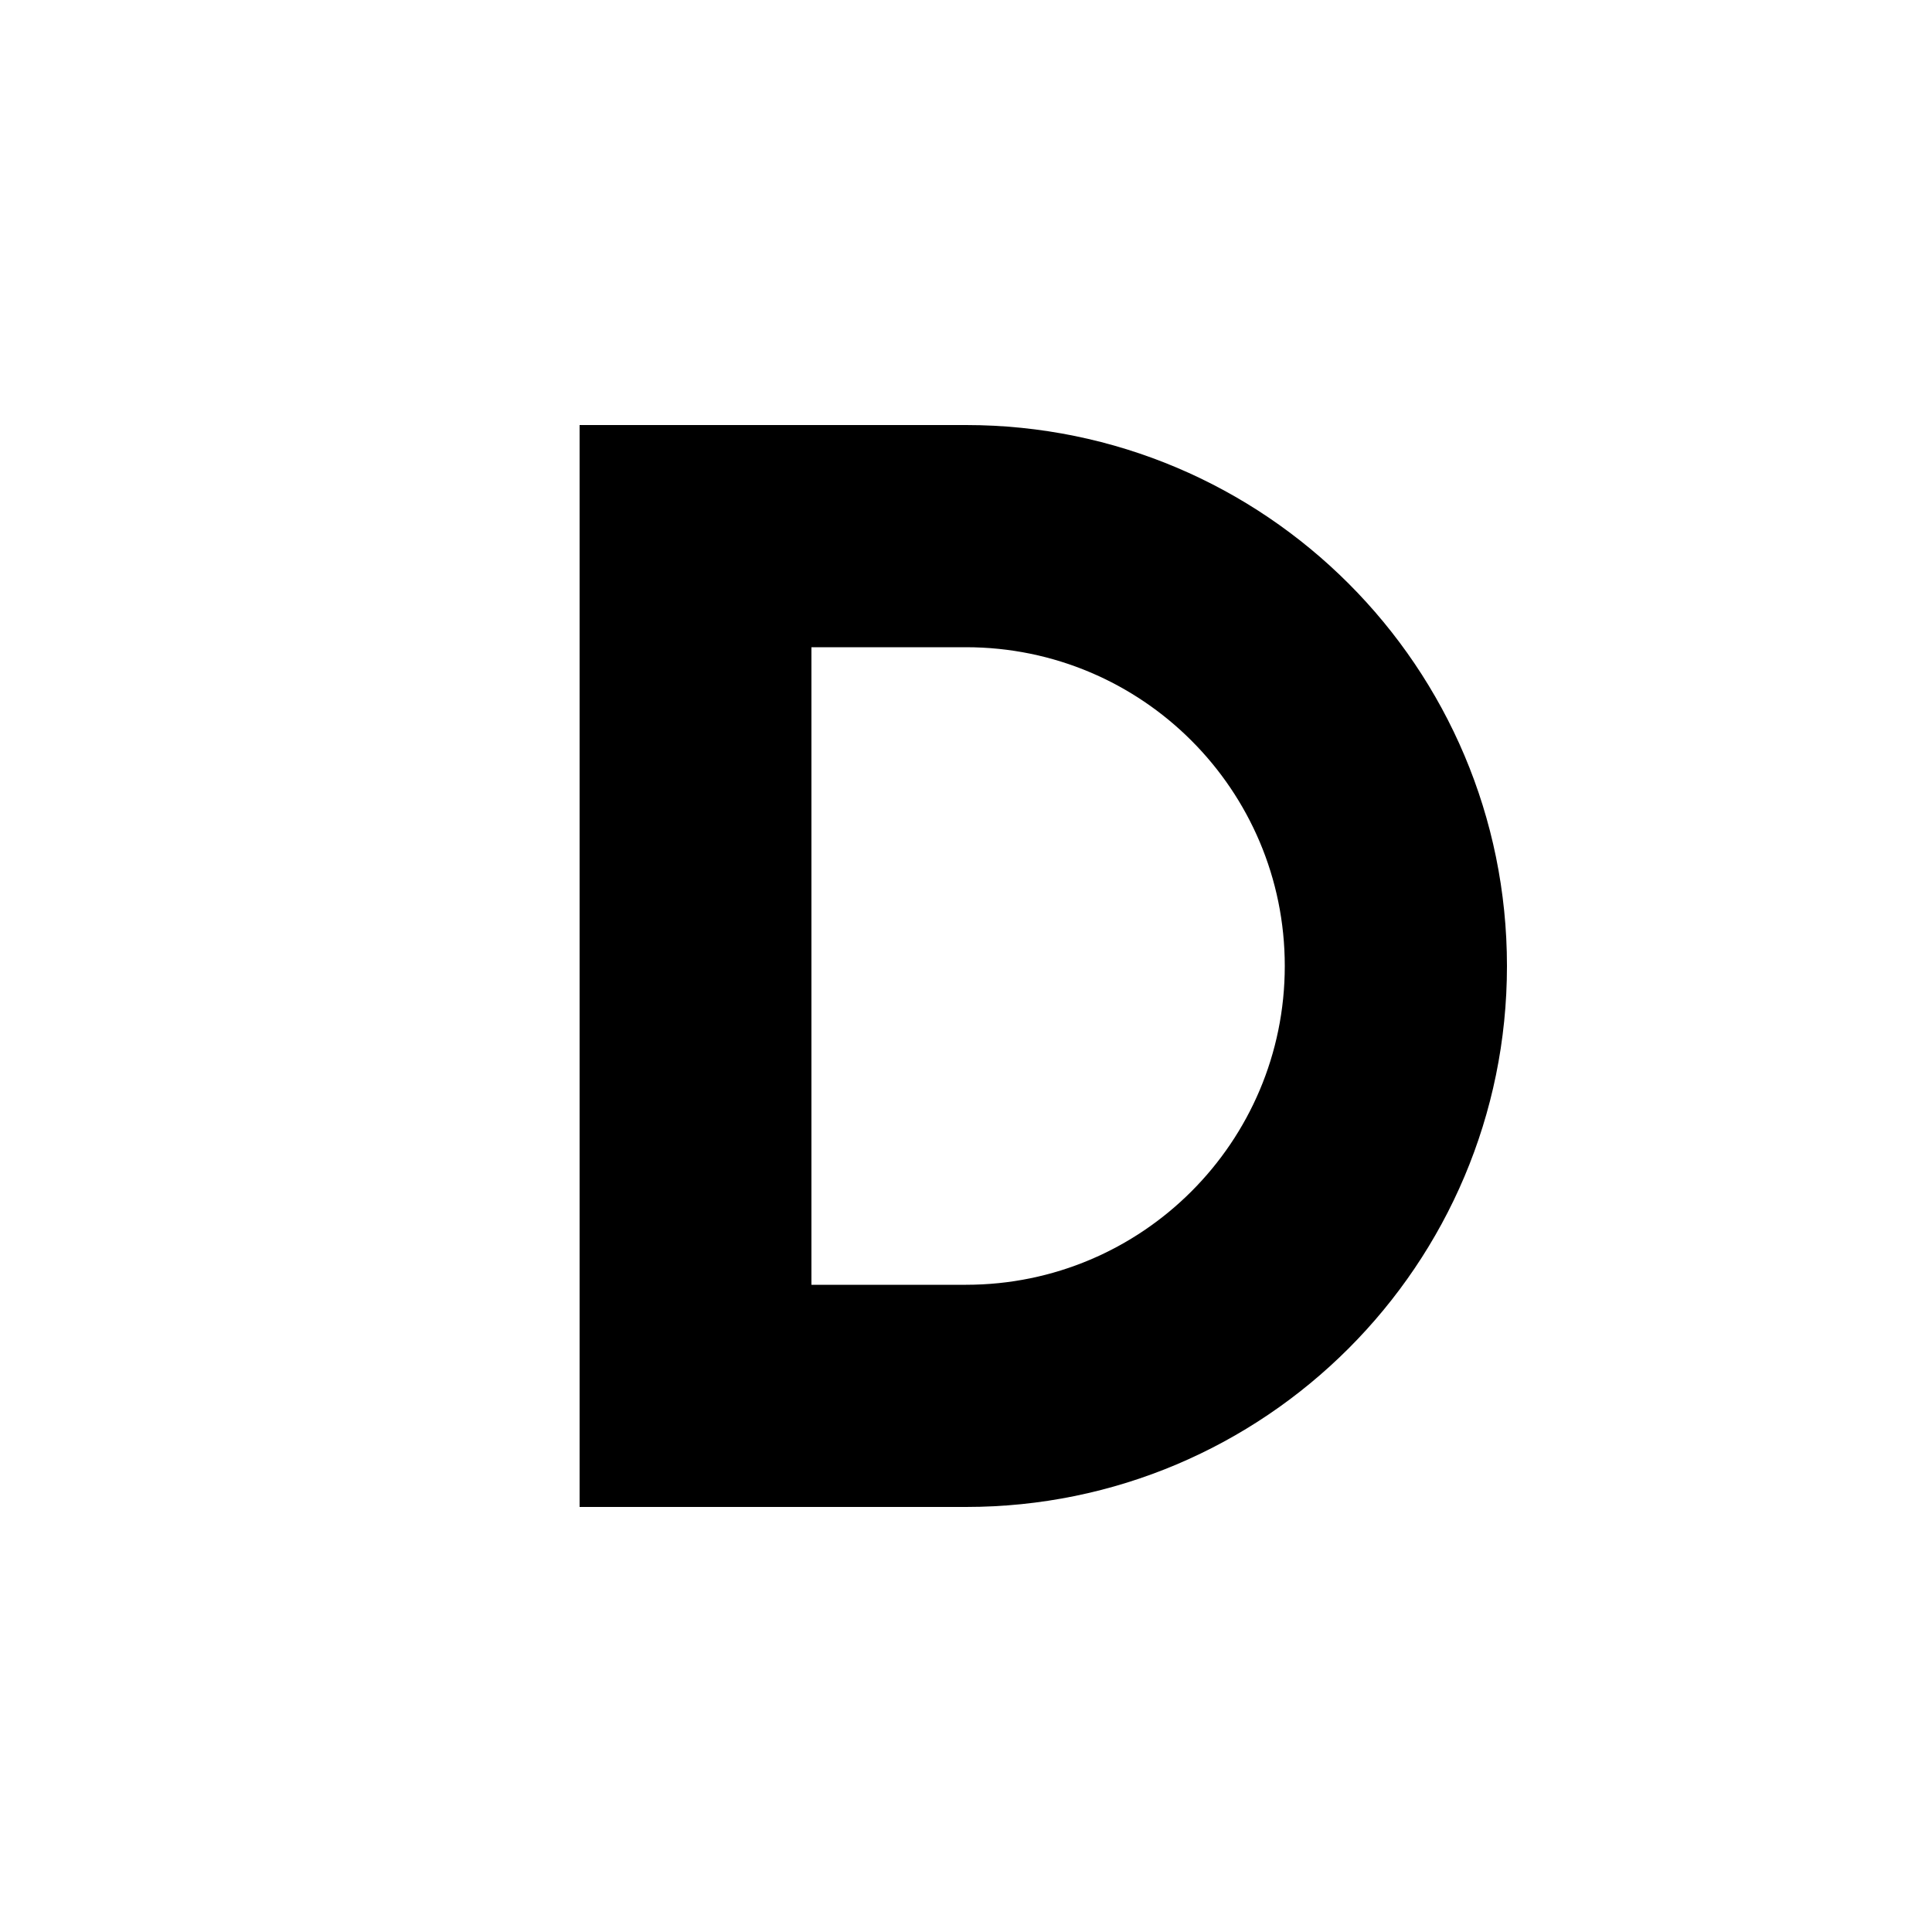
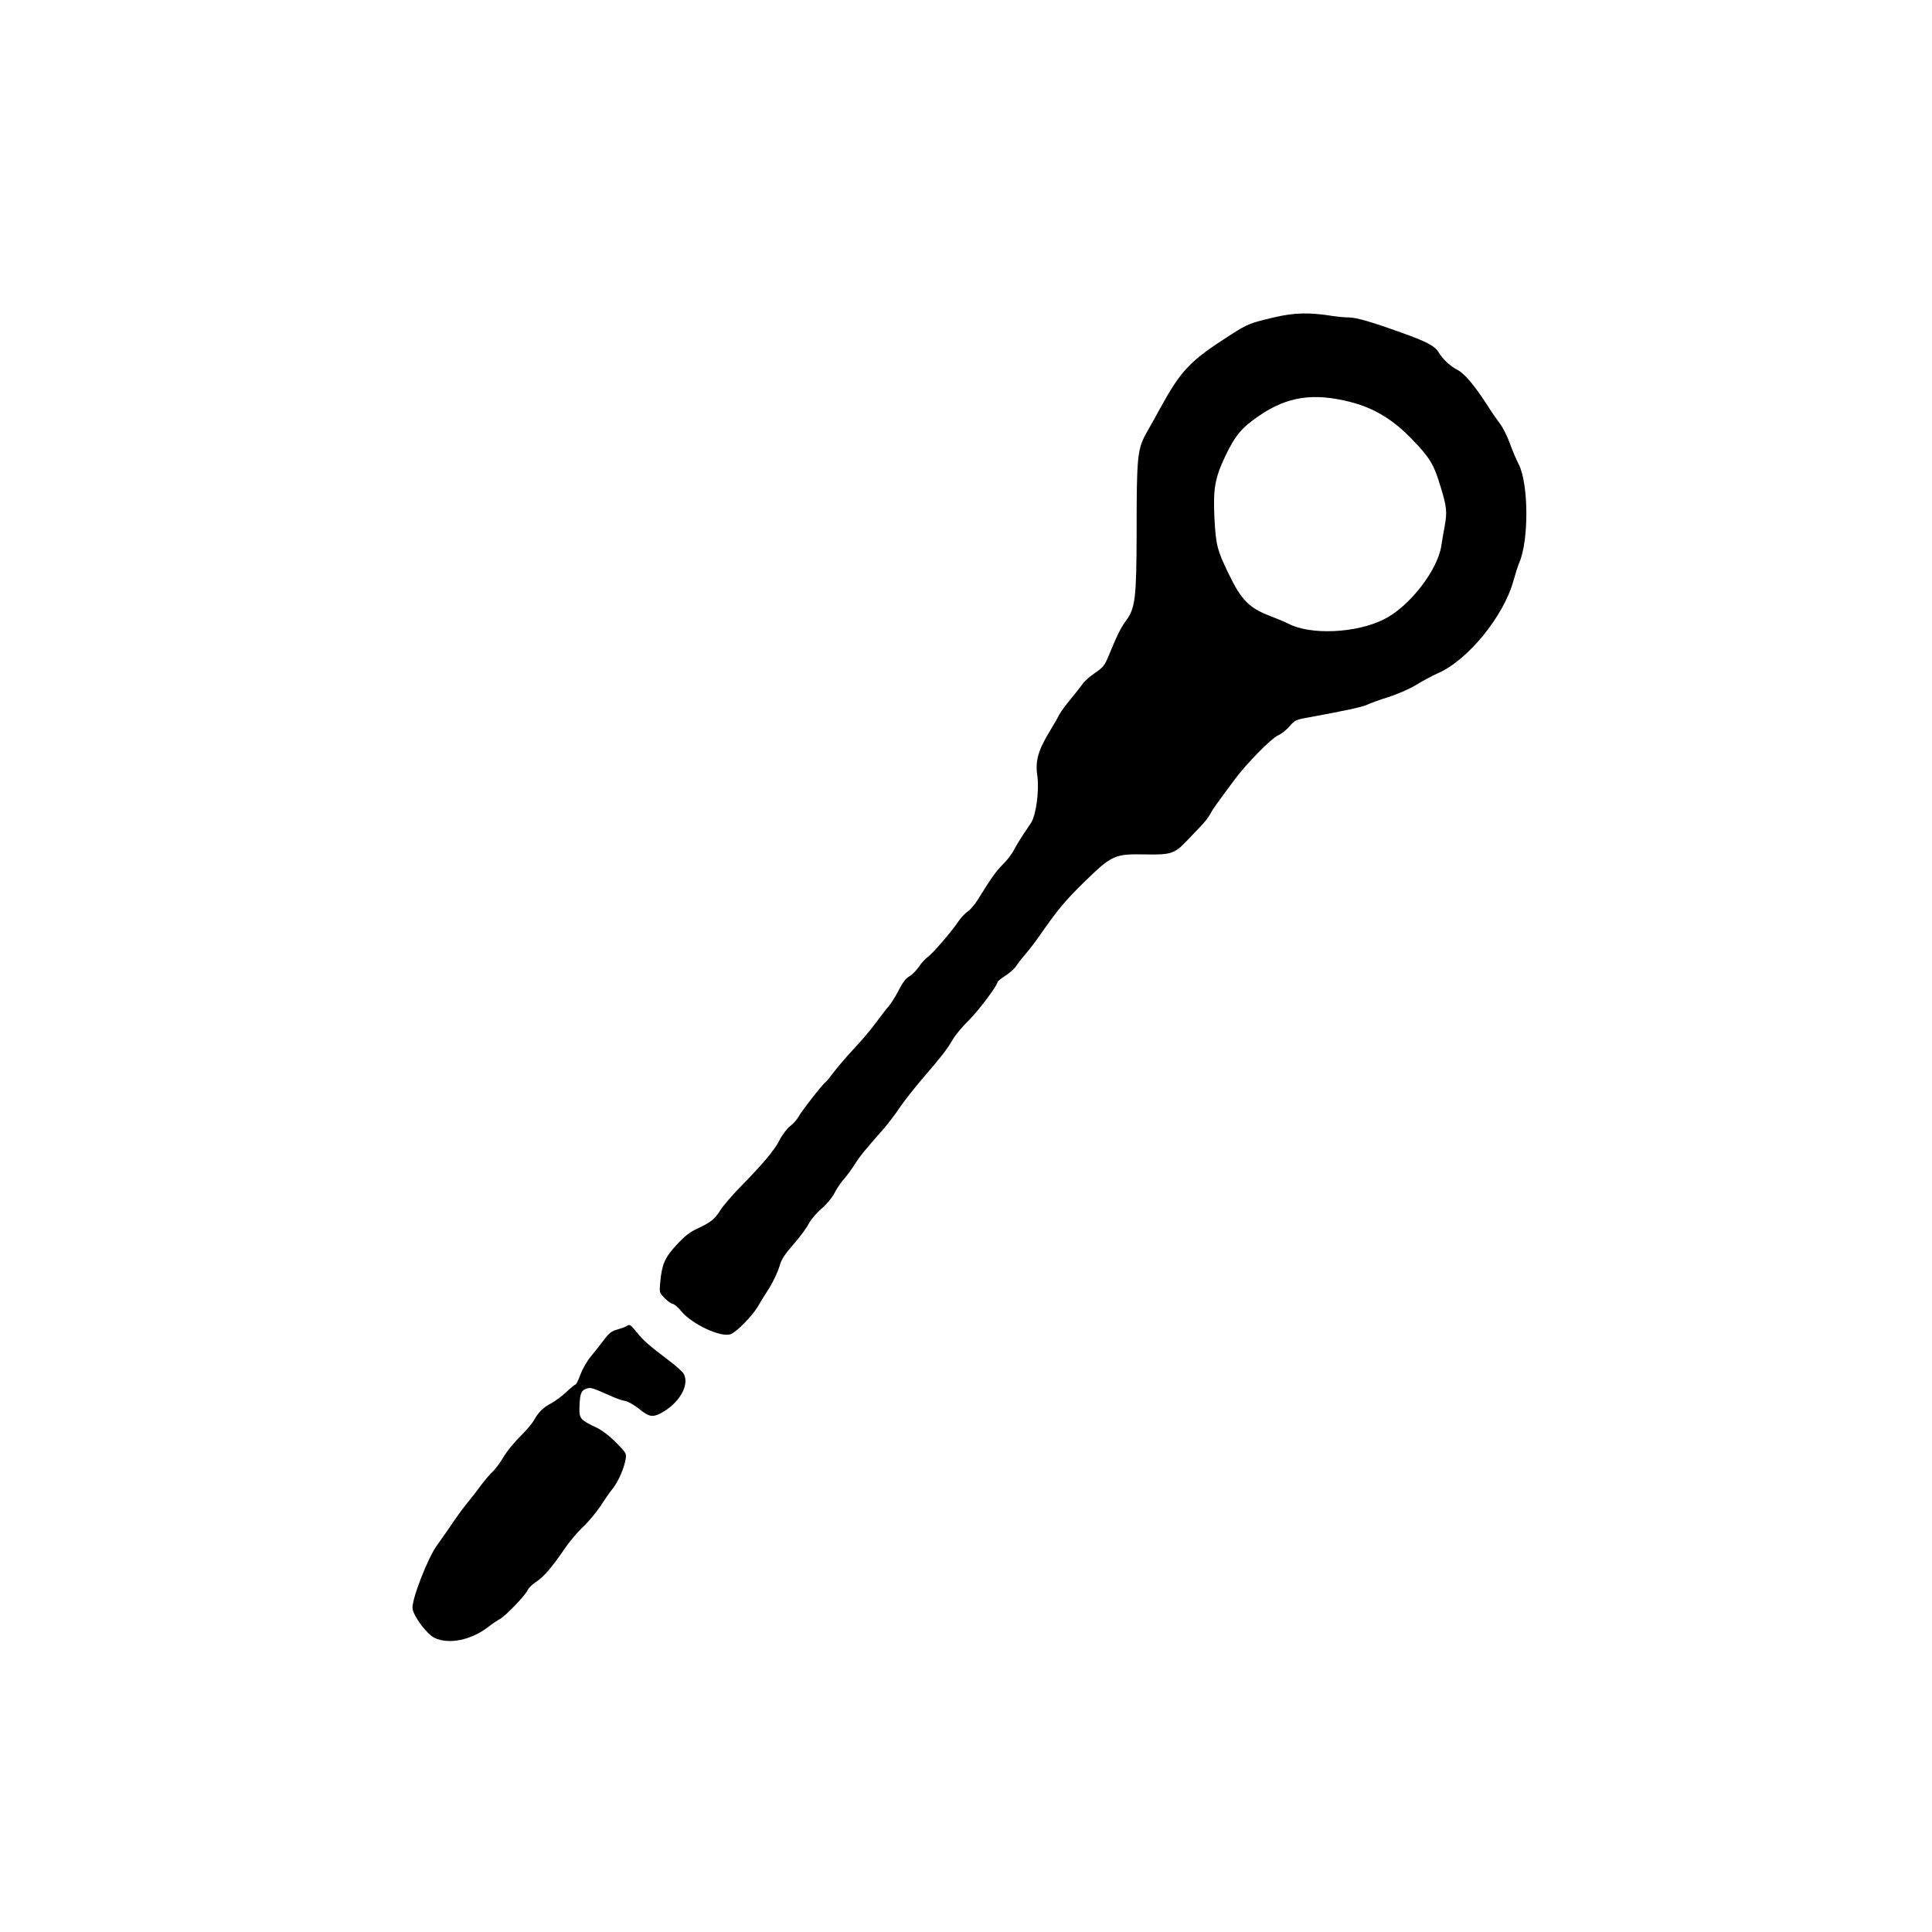
<svg xmlns="http://www.w3.org/2000/svg" viewBox="0 0 100 100">
-   <path fill-rule="evenodd" d="M30 22h20a28 28 0 0 1 0 56H30zM42 33.5v33h8a16.5 16.5 0 0 0 0-33z" />
+   <g transform="matrix(0.00817 0 0 -0.00817 17.646 88.245)">
+     <path d="M5910 8790 c-153 -36 -164 -41 -270 -108 -264 -169 -316 -224 -454 -475 -15 -29 -51 -92 -78 -140 -63 -111 -67 -147 -67 -652 -1 -405 -9 -467 -67 -546 -34 -46 -54 -87 -110 -222 -24 -60 -35 -74 -85 -108 -32 -21 -68 -53 -80 -71 -13 -18 -47 -61 -76 -96 -29 -35 -61 -78 -70 -95 -9 -18 -35 -64 -59 -103 -78 -128 -96 -193 -82 -288 13 -92 -8 -250 -40 -298 -9 -14 -34 -51 -54 -81 -20 -31 -46 -74 -57 -96 -12 -22 -42 -62 -69 -88 -44 -44 -71 -83 -160 -226 -18 -29 -47 -62 -63 -72 -16 -11 -41 -38 -56 -60 -41 -62 -162 -203 -194 -226 -16 -11 -43 -40 -59 -65 -17 -24 -44 -51 -60 -59 -20 -11 -41 -38 -65 -85 -19 -38 -48 -84 -63 -102 -16 -18 -54 -67 -84 -108 -30 -41 -93 -116 -140 -165 -46 -50 -103 -116 -126 -147 -23 -31 -46 -59 -52 -63 -17 -10 -156 -189 -173 -222 -9 -16 -32 -42 -52 -57 -19 -15 -49 -54 -65 -86 -32 -64 -103 -149 -249 -298 -51 -52 -109 -119 -127 -148 -37 -58 -61 -77 -149 -118 -44 -20 -78 -47 -129 -102 -75 -82 -92 -121 -103 -236 -6 -67 -6 -67 30 -103 19 -19 42 -35 50 -35 8 0 33 -21 55 -48 69 -82 253 -167 312 -143 38 15 132 111 169 171 18 30 52 87 77 125 24 39 51 97 61 129 13 48 31 76 90 144 41 46 84 105 97 131 13 25 49 68 80 94 33 28 67 70 82 98 13 27 40 66 58 87 18 20 50 63 71 96 34 54 57 82 188 231 24 28 67 84 95 126 28 42 95 127 149 190 123 143 153 182 189 244 16 28 61 82 100 120 62 61 184 223 184 245 0 4 22 22 49 39 27 18 57 44 67 59 9 15 37 51 62 80 25 29 63 79 86 112 115 166 165 226 288 346 173 168 189 176 387 172 156 -3 183 5 256 82 22 23 61 64 87 91 26 26 55 63 64 81 15 29 41 66 162 228 70 94 226 253 267 271 22 10 56 36 75 59 33 38 41 42 120 56 225 41 347 67 373 81 16 8 76 30 133 48 60 19 133 51 176 77 40 25 102 58 138 74 190 83 417 361 479 588 12 43 28 94 37 114 61 145 58 499 -4 621 -16 31 -42 92 -57 135 -16 44 -44 100 -63 124 -18 24 -53 74 -76 111 -83 129 -147 205 -191 228 -49 25 -96 70 -122 114 -22 38 -77 67 -241 125 -186 67 -281 94 -326 94 -23 0 -68 4 -101 9 -152 24 -243 22 -375 -9z m487 -536 c148 -38 269 -111 389 -236 112 -116 138 -158 180 -298 41 -134 43 -161 26 -257 -7 -35 -16 -89 -21 -122 -24 -154 -203 -384 -362 -463 -176 -89 -468 -102 -609 -27 -19 10 -72 32 -117 49 -128 49 -180 101 -259 266 -73 151 -81 182 -90 354 -9 187 3 252 70 394 63 131 105 180 216 255 177 121 344 145 577 85z M1810 2400 c-8 -6 -35 -15 -59 -22 -35 -9 -51 -21 -85 -66 -22 -30 -60 -77 -83 -105 -23 -27 -52 -78 -65 -113 -13 -35 -27 -64 -31 -64 -5 0 -32 -22 -60 -49 -29 -27 -72 -58 -96 -71 -48 -24 -82 -58 -110 -110 -11 -19 -49 -64 -86 -100 -37 -36 -84 -94 -105 -130 -21 -36 -53 -78 -70 -94 -18 -16 -50 -55 -73 -85 -22 -31 -59 -78 -82 -106 -22 -27 -53 -68 -68 -90 -16 -22 -43 -62 -62 -90 -19 -27 -48 -69 -65 -92 -60 -81 -166 -355 -156 -405 9 -52 94 -163 140 -184 91 -42 230 -14 338 69 25 20 59 42 75 51 35 18 160 148 176 183 6 14 30 37 53 52 47 30 99 90 179 207 30 45 83 108 118 141 35 32 85 93 112 133 26 41 59 88 72 104 34 41 68 112 83 175 12 53 12 53 -56 122 -41 42 -90 79 -123 95 -103 48 -111 58 -110 122 2 90 10 114 43 125 29 10 32 9 172 -53 23 -10 57 -22 77 -25 19 -4 58 -27 88 -51 58 -48 83 -53 132 -28 118 61 188 179 149 251 -7 13 -45 47 -85 78 -134 101 -167 130 -208 180 -47 57 -49 58 -69 45z" />
+   </g>
</svg>
